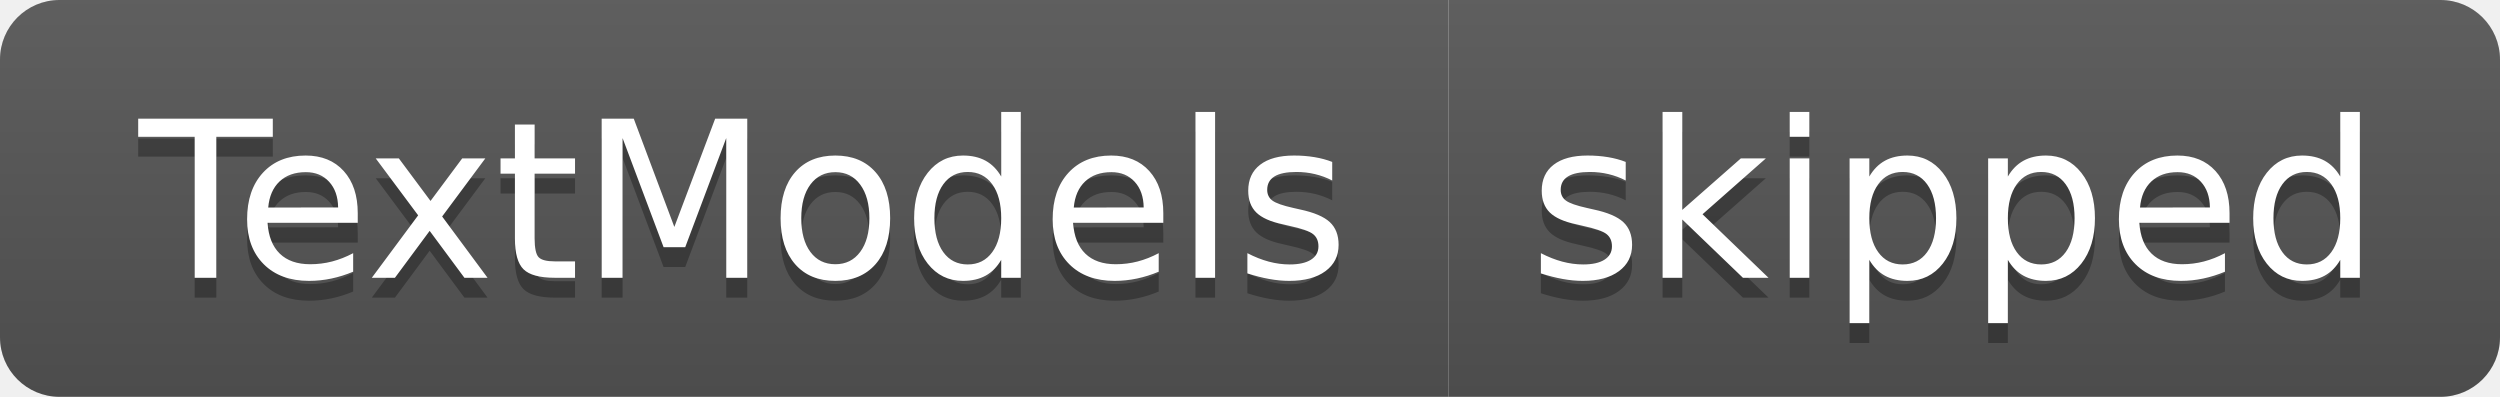
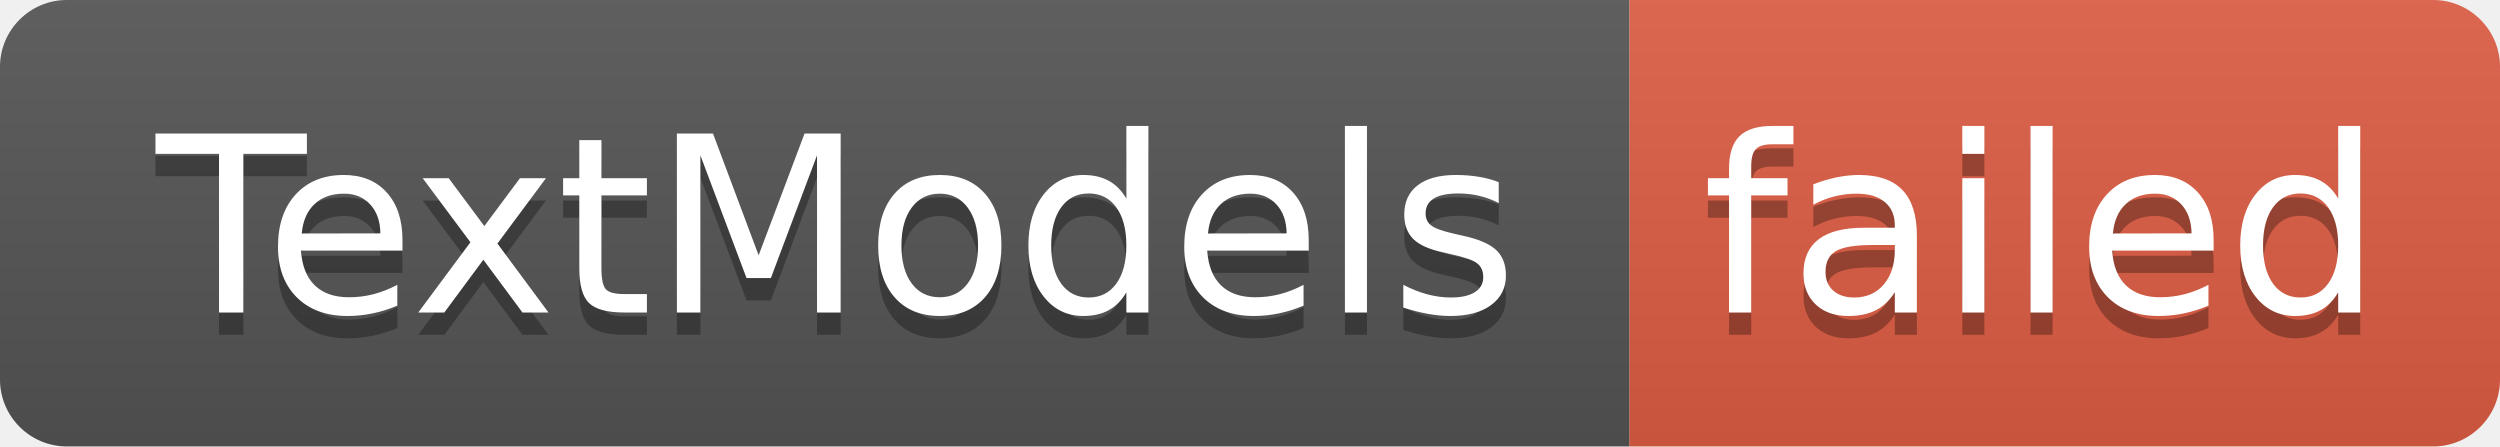
- <svg xmlns="http://www.w3.org/2000/svg" width="126" height="20" role="img" aria-label="TextModels: skipped">
+ <svg xmlns="http://www.w3.org/2000/svg" width="112" height="20" role="img" aria-label="TextModels: failed">
  <linearGradient id="s" x2="0" y2="100%">
    <stop offset="0" stop-color="#bbb" stop-opacity=".1" />
    <stop offset="1" stop-opacity=".1" />
  </linearGradient>
  <clipPath id="r">
-     <rect width="126" height="20" rx="3" fill="#fff" />
+     <rect width="112" height="20" rx="3" fill="#fff" />
  </clipPath>
  <g clip-path="url(#r)">
    <rect width="73" height="20" fill="#555" />
-     <rect x="73" width="53" height="20" fill="#555" />
-     <rect width="126" height="20" fill="url(#s)" />
+     <rect x="73" width="39" height="20" fill="#e05d44" />
+     <rect width="112" height="20" fill="url(#s)" />
  </g>
  <g fill="#fff" text-anchor="middle" font-family="Verdana,Geneva,DejaVu Sans,sans-serif" text-rendering="geometricPrecision" font-size="110">
    <text aria-hidden="true" x="375" y="150" fill="#010101" fill-opacity=".3" transform="scale(.1)" textLength="630">TextModels</text>
    <text x="375" y="140" transform="scale(.1)" fill="#fff" textLength="630">TextModels</text>
-     <text aria-hidden="true" x="985" y="150" fill="#010101" fill-opacity=".3" transform="scale(.1)" textLength="430">skipped</text>
-     <text x="985" y="140" transform="scale(.1)" fill="#fff" textLength="430">skipped</text>
+     <text aria-hidden="true" x="915" y="150" fill="#010101" fill-opacity=".3" transform="scale(.1)" textLength="290">failed</text>
+     <text x="915" y="140" transform="scale(.1)" fill="#fff" textLength="290">failed</text>
  </g>
</svg>
